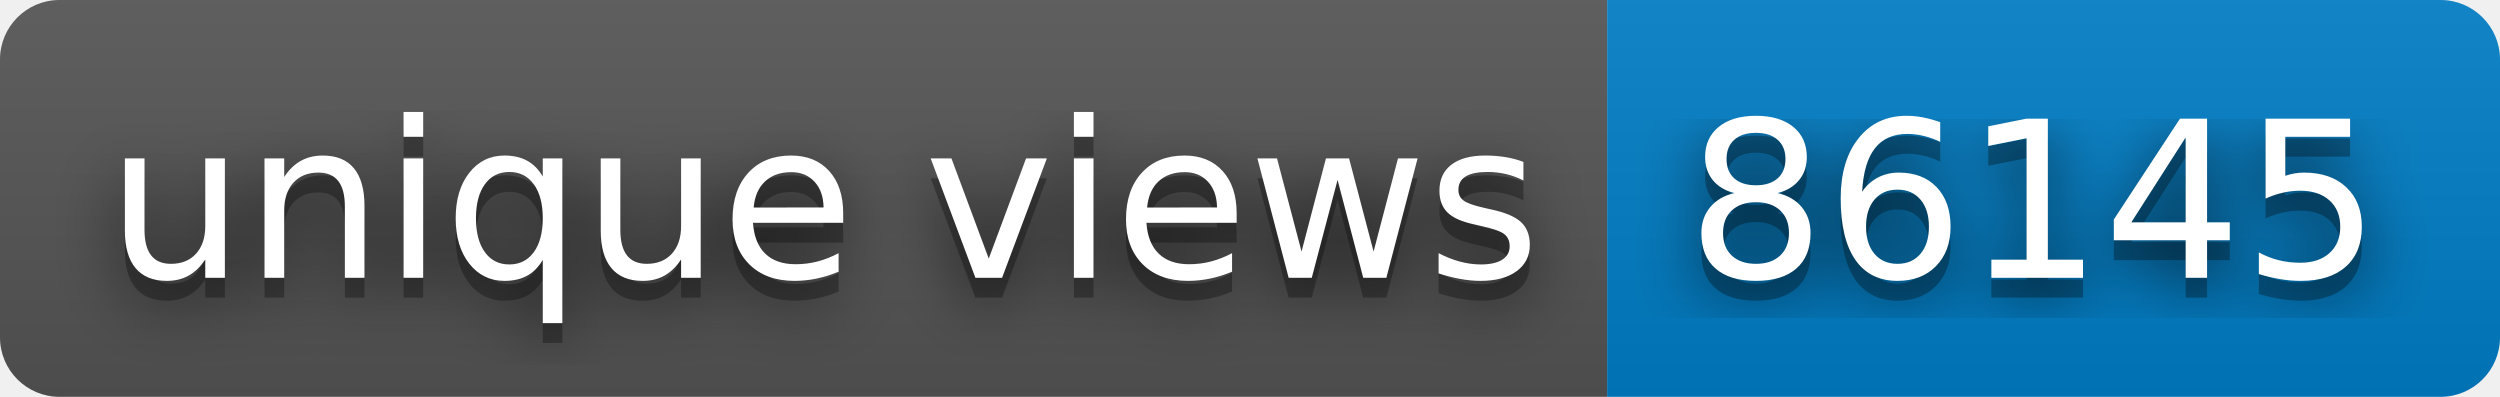
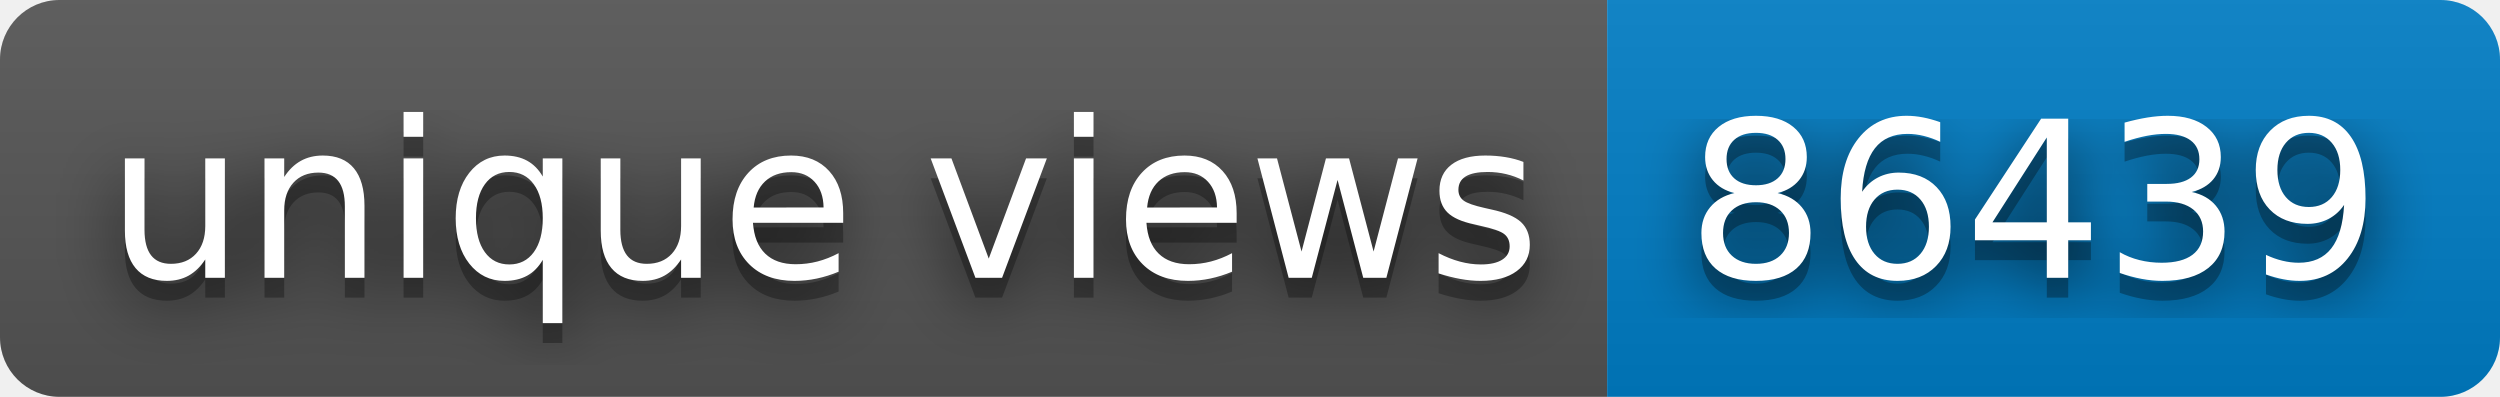
- <svg xmlns="http://www.w3.org/2000/svg" width="126" height="20" role="img" aria-label="unique views: 86145">
+ <svg xmlns="http://www.w3.org/2000/svg" width="126" height="20" role="img" aria-label="unique views: 86439">
  <filter id="blur">
    <feGaussianBlur stdDeviation="16" />
  </filter>
  <linearGradient id="s" x2="0" y2="100%">
    <stop offset="0" stop-color="#bbb" stop-opacity=".1" />
    <stop offset="1" stop-opacity=".1" />
  </linearGradient>
  <clipPath id="r">
    <rect width="126" height="20" rx="3" />
  </clipPath>
  <g clip-path="url(#r)">
    <rect width="81" height="20" fill="#555" />
    <rect x="81" width="45" height="20" fill="#007ec6" />
    <rect width="126" height="20" fill="url(#s)" />
  </g>
  <g fill="#fff" text-anchor="middle" font-family="Verdana,Geneva,DejaVu Sans,sans-serif" text-rendering="geometricPrecision" font-size="110">
    <g transform="scale(.1)">
      <g aria-hidden="true" fill="#010101">
        <text x="415" y="150" fill-opacity=".8" filter="url(#blur)" textLength="710">unique views</text>
        <text x="415" y="150" fill-opacity=".3" textLength="710">unique views</text>
      </g>
      <text x="415" y="140" textLength="710">unique views</text>
    </g>
    <g transform="scale(.1)">
      <g aria-hidden="true" fill="#010101">
-         <text x="1025" y="150" fill-opacity=".8" filter="url(#blur)" textLength="350">86145</text>
-         <text x="1025" y="150" fill-opacity=".3" textLength="350">86145</text>
+         <text x="1025" y="150" fill-opacity=".8" filter="url(#blur)" textLength="350">86439</text>
+         <text x="1025" y="150" fill-opacity=".3" textLength="350">86439</text>
      </g>
-       <text x="1025" y="140" textLength="350">86145</text>
+       <text x="1025" y="140" textLength="350">86439</text>
    </g>
  </g>
</svg>
